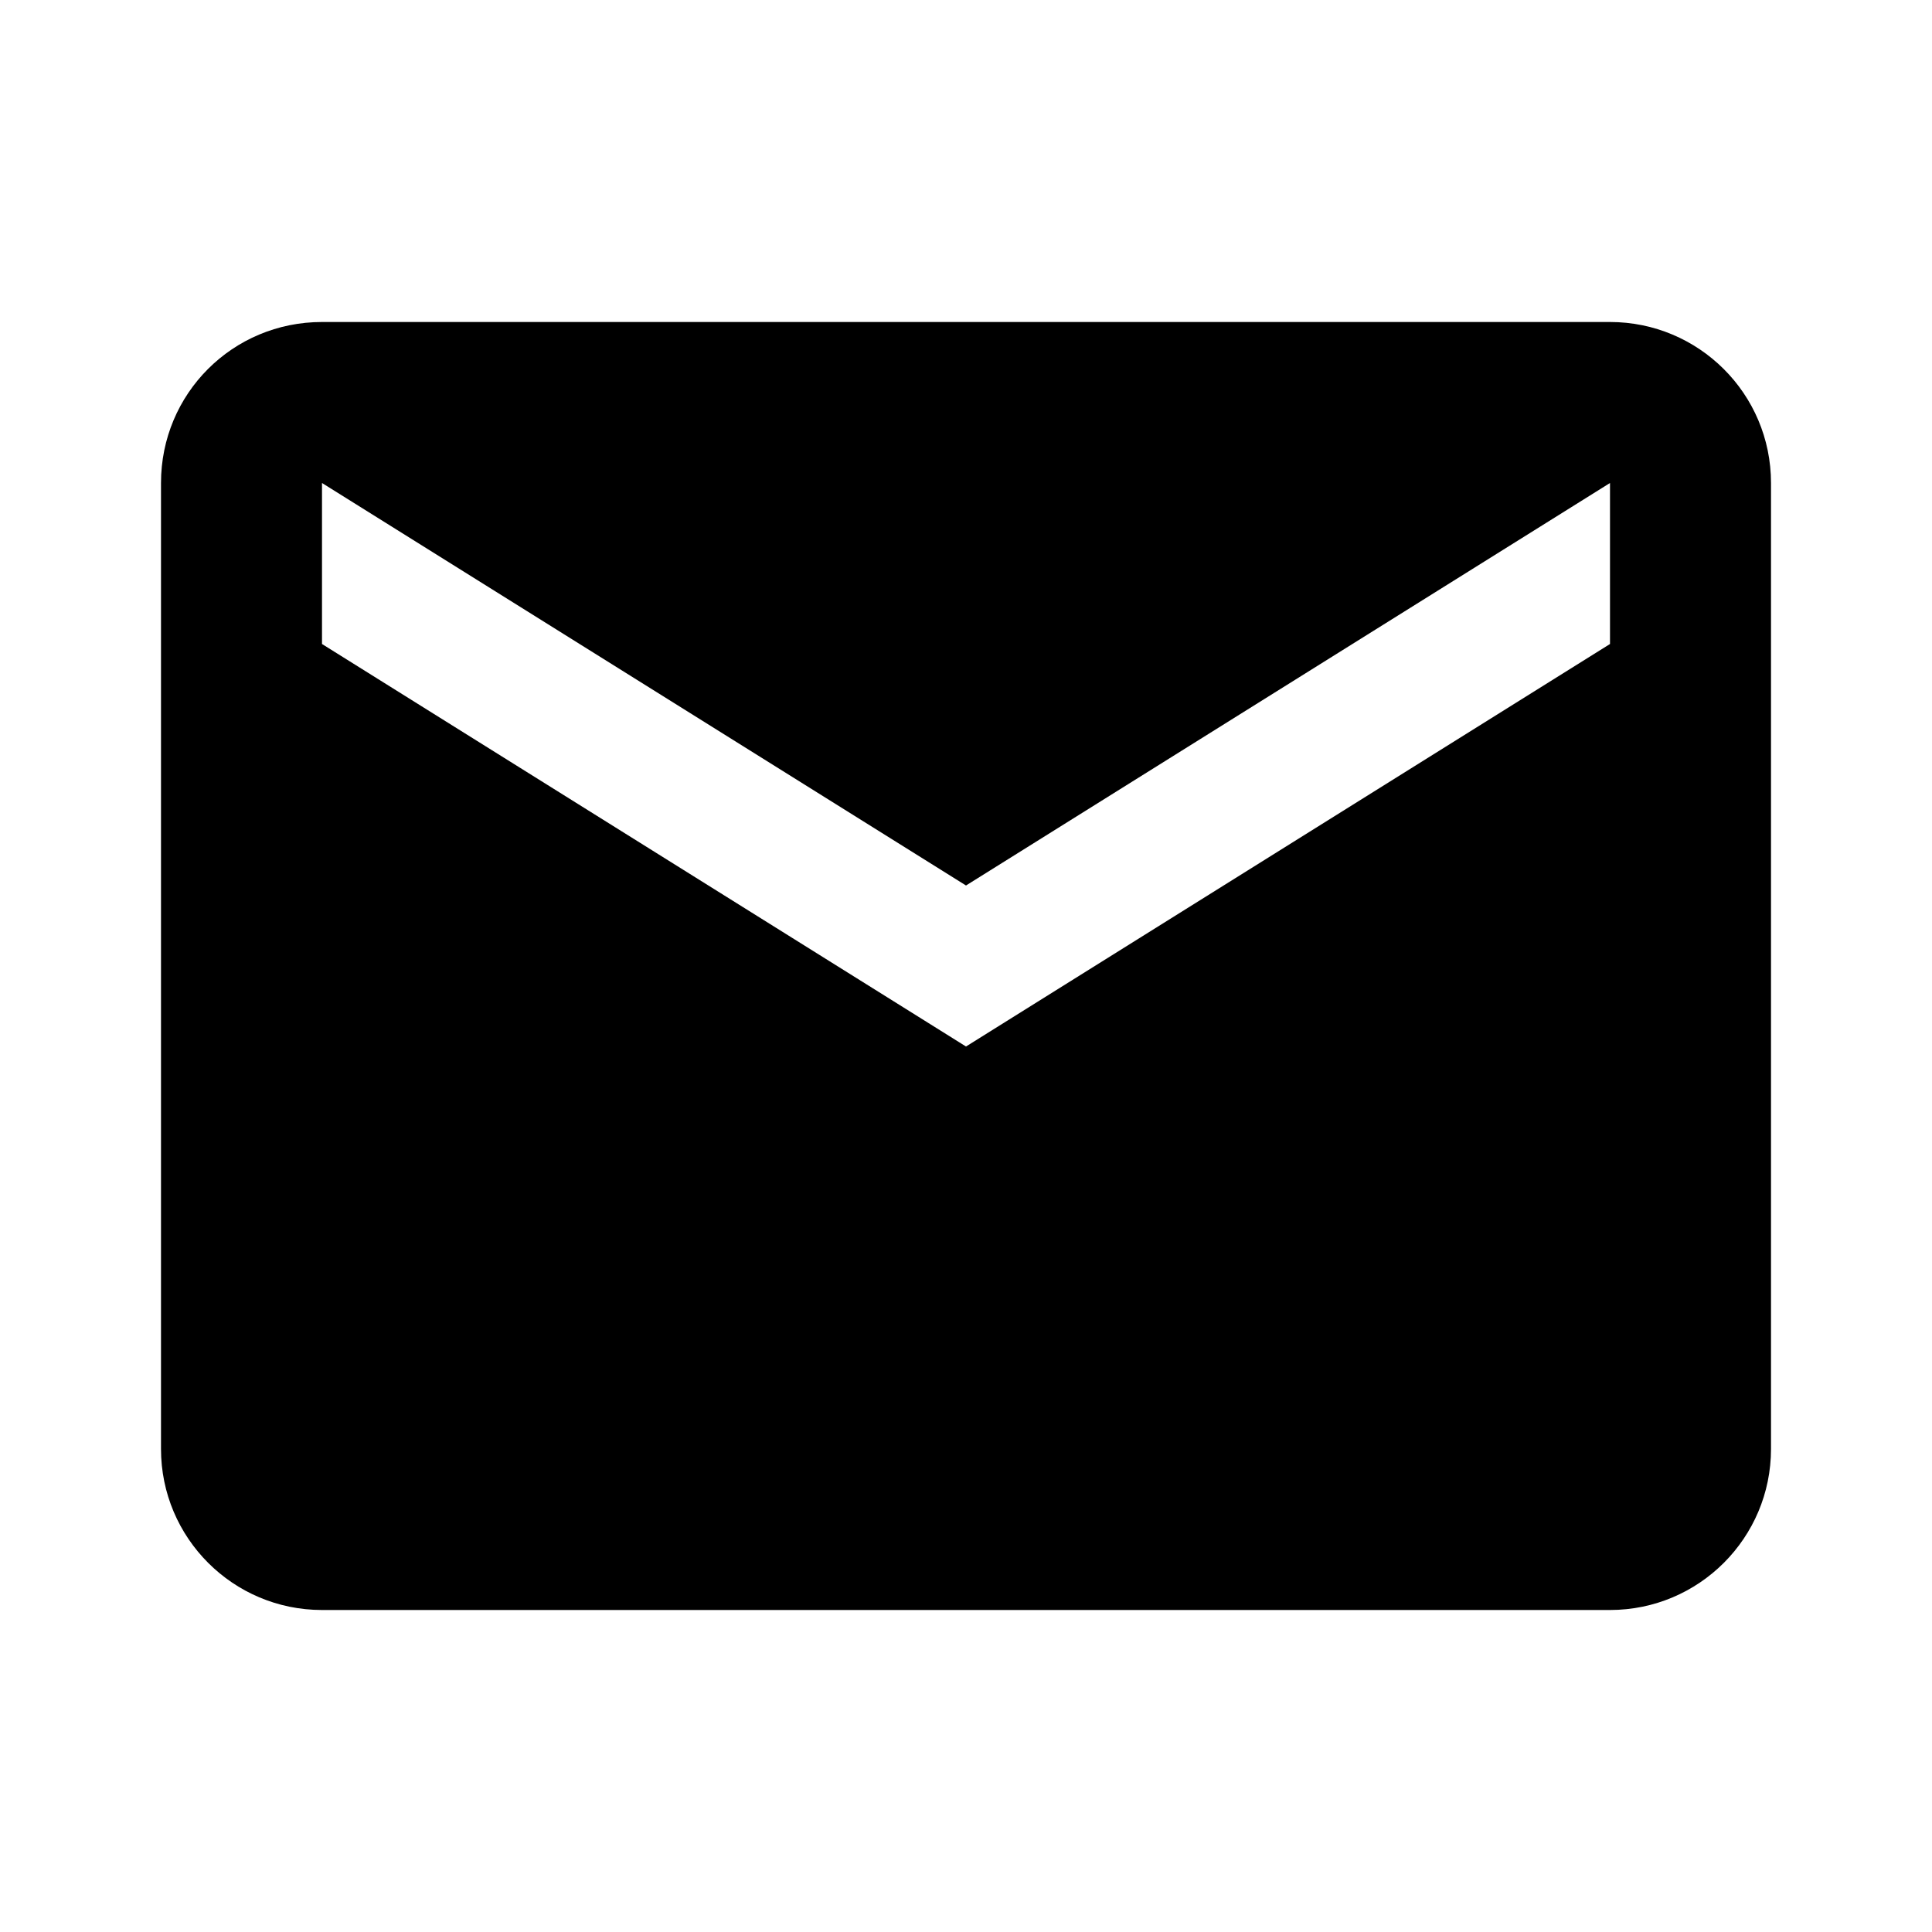
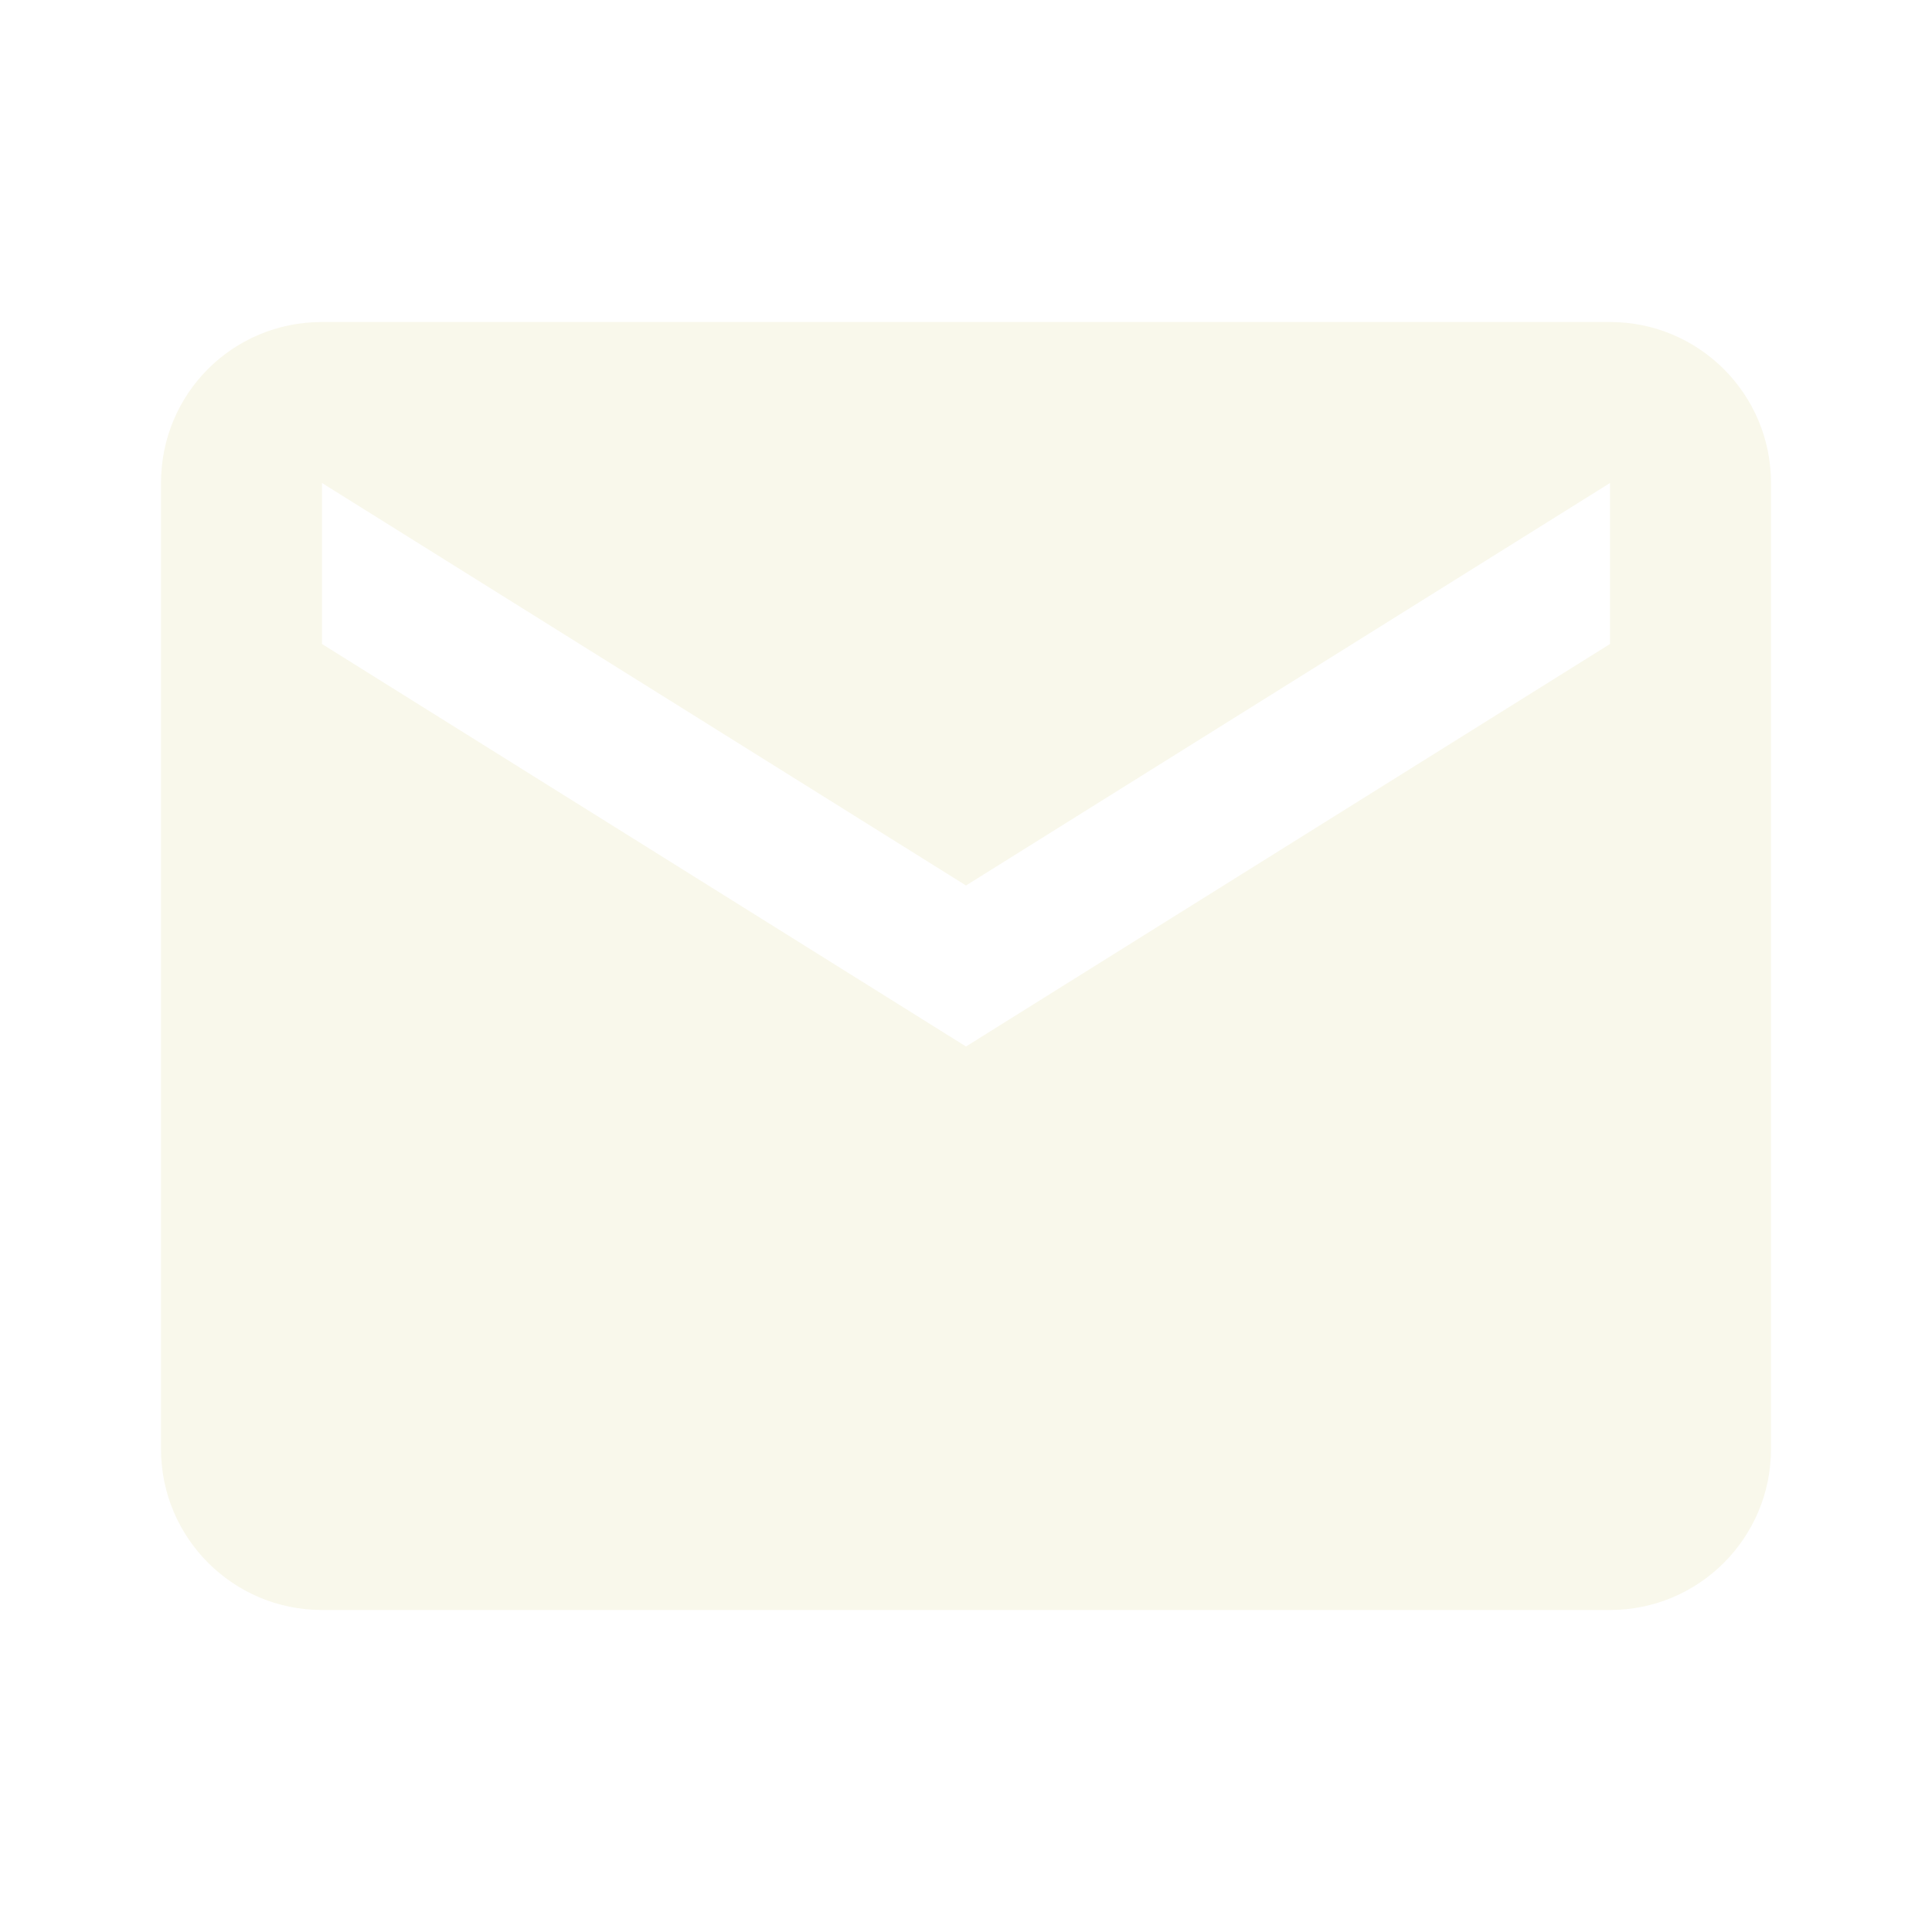
<svg xmlns="http://www.w3.org/2000/svg" viewBox="0 0 24 24">
-   <path d="M20,8L12,13L4,8V6L12,11L20,6M20,4H4C2.89,4 2,4.89 2,6V18A2,2 0 0,0 4,20H20A2,2 0 0,0 22,18V6C22,4.89 21.1,4 20,4Z" />
+   <path fill="#f9f8eb" d="M20,8L12,13L4,8V6L12,11L20,6M20,4H4C2.89,4 2,4.89 2,6V18A2,2 0 0,0 4,20H20A2,2 0 0,0 22,18V6C22,4.89 21.1,4 20,4Z" />
</svg>
